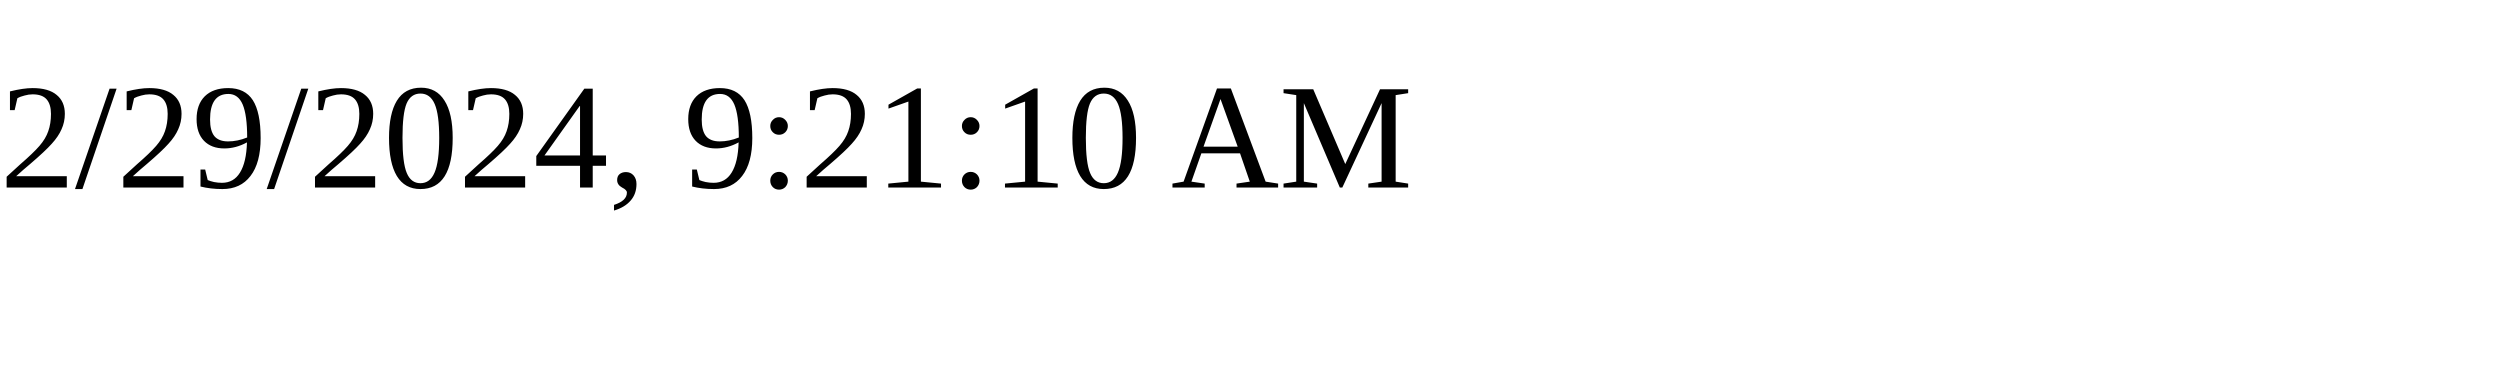
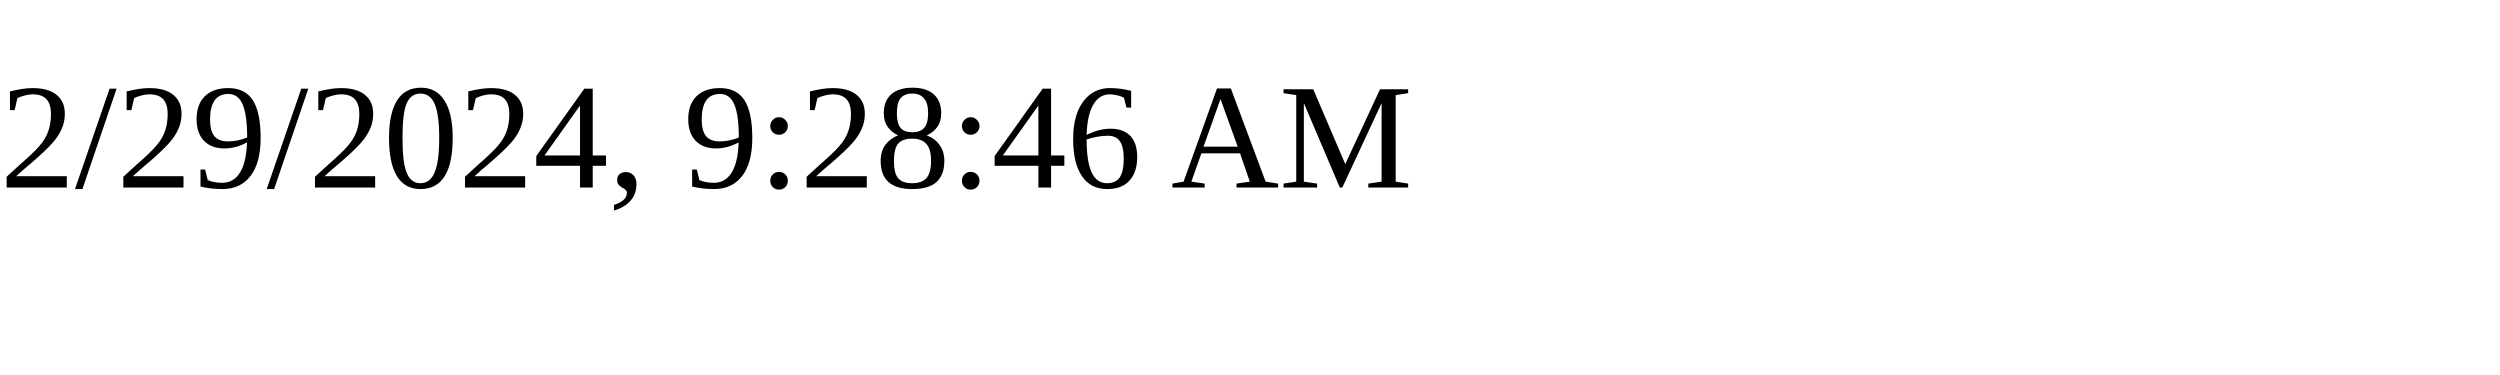
<svg xmlns="http://www.w3.org/2000/svg" height="30" width="200">
-   <text x="0" y="15">2/29/2024, 9:21:10 AM</text>
+   <text x="0" y="15">2/29/2024, 9:28:46 AM</text>
</svg>
